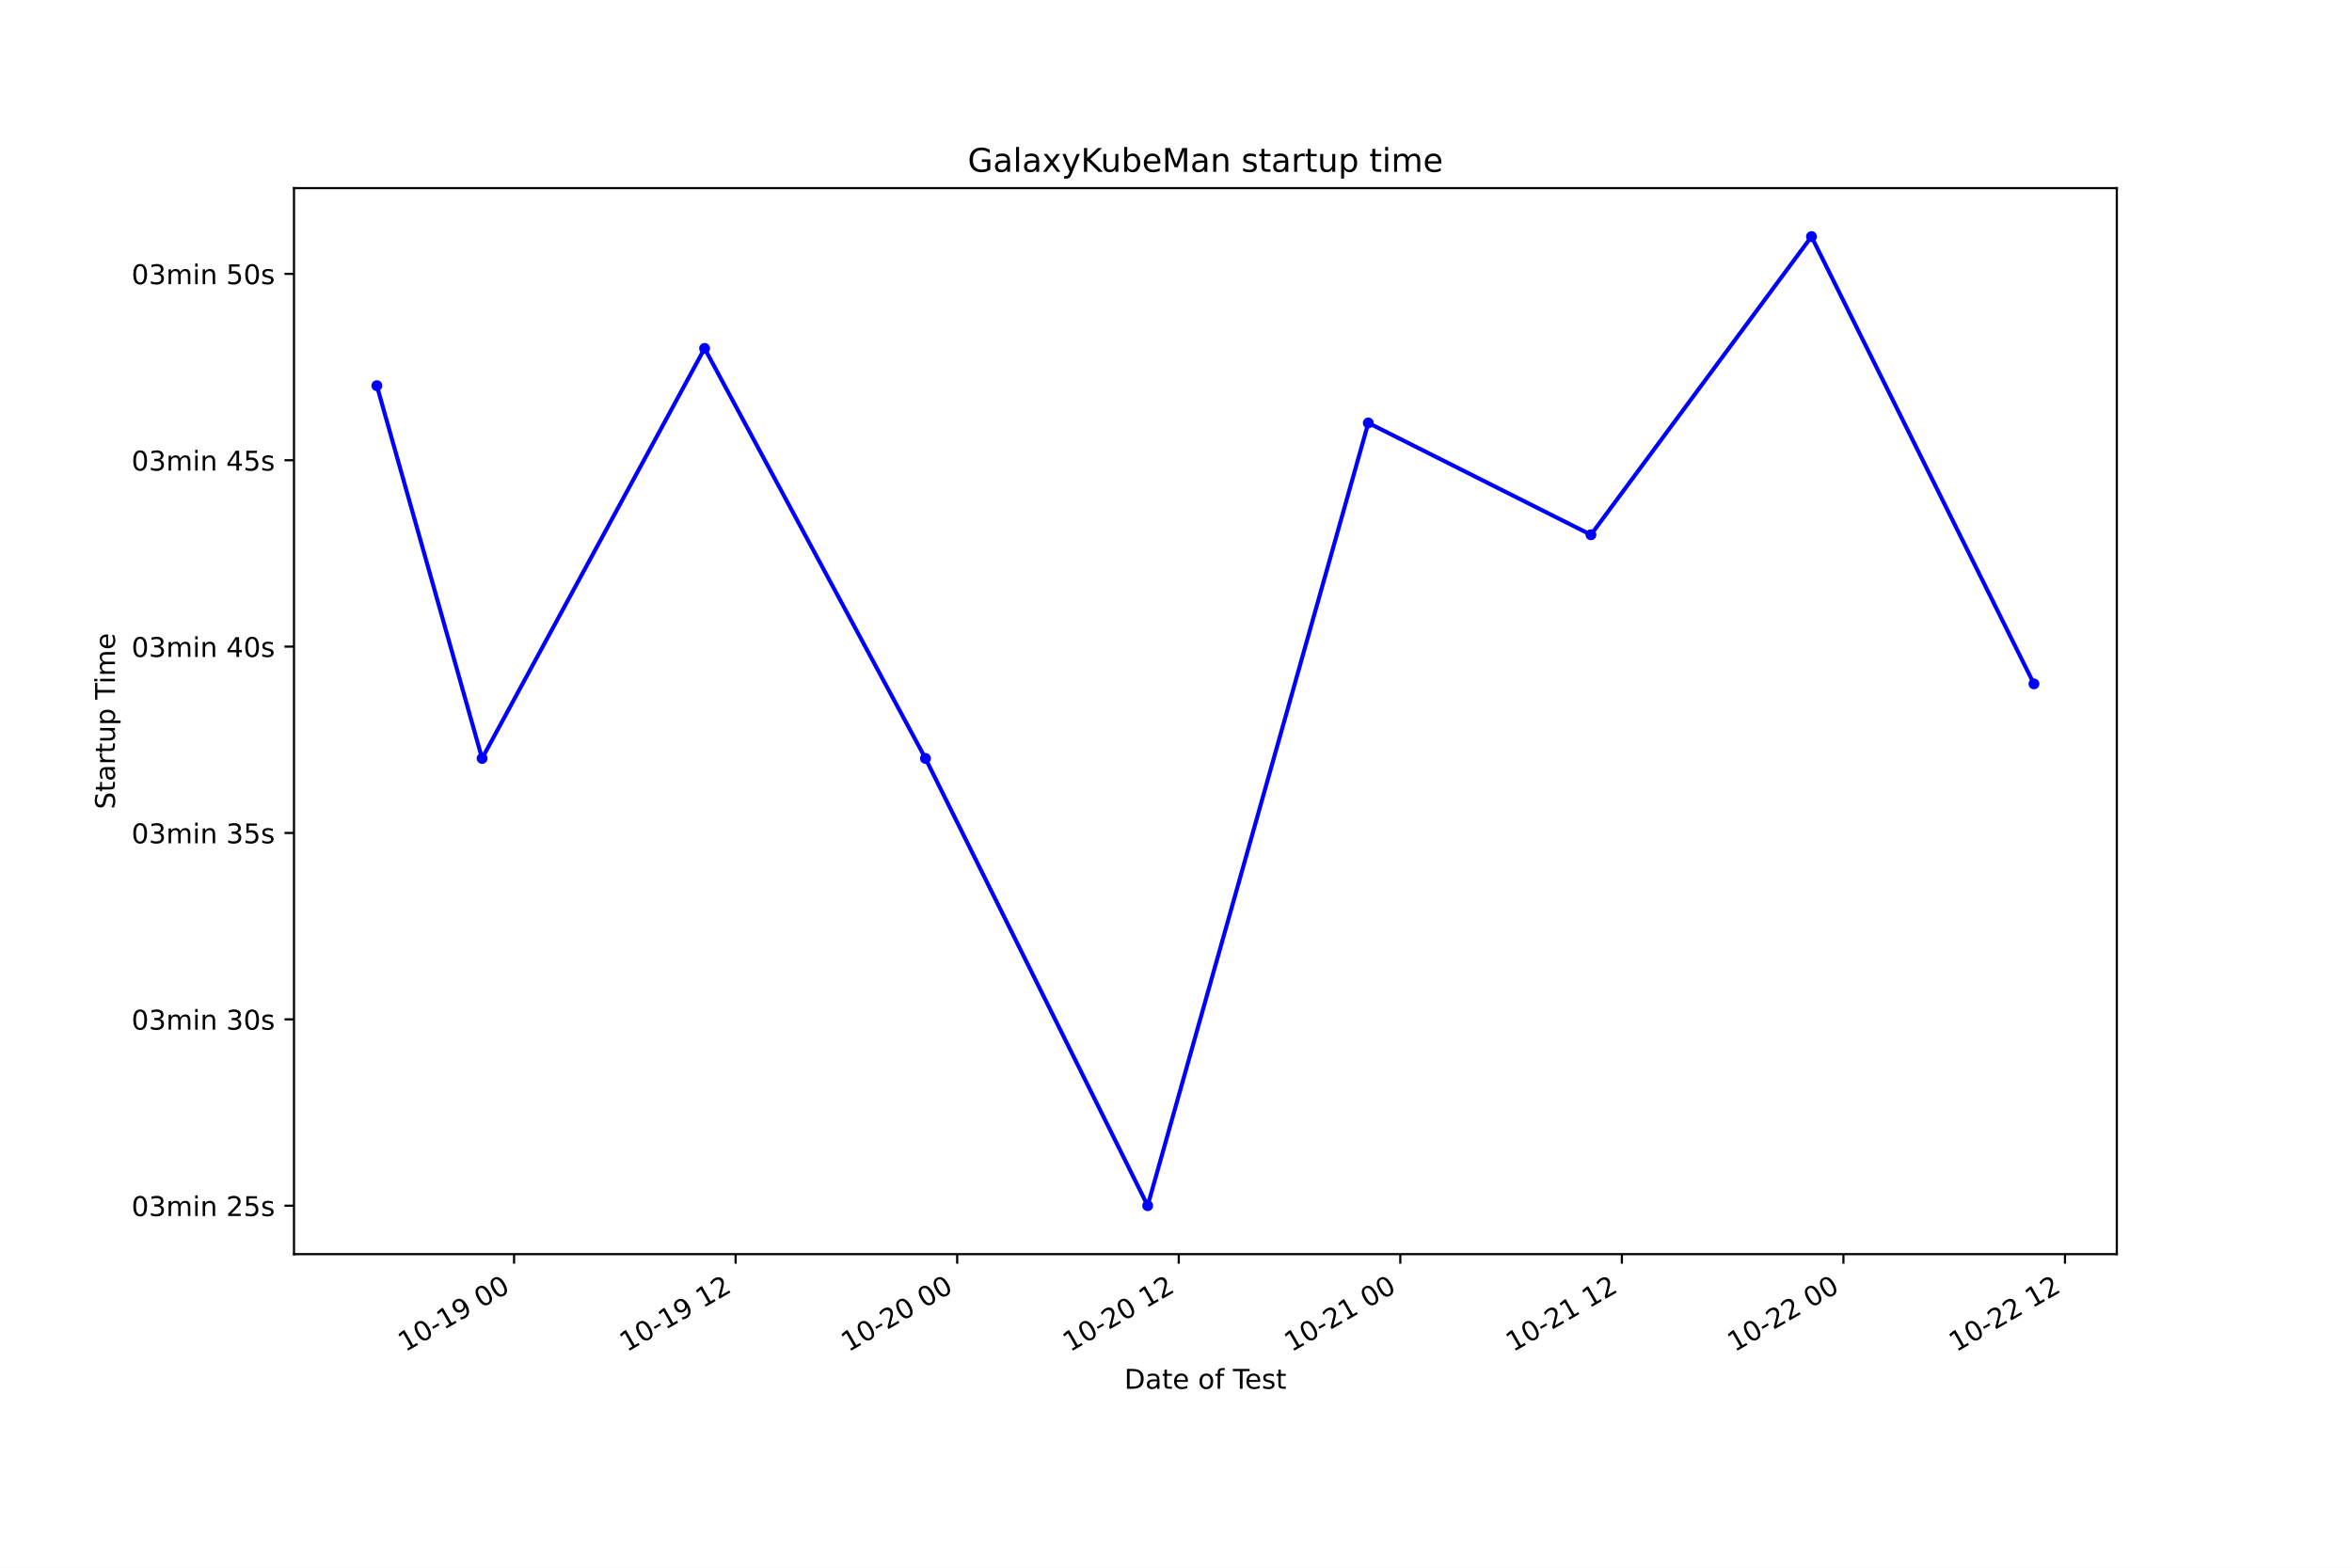
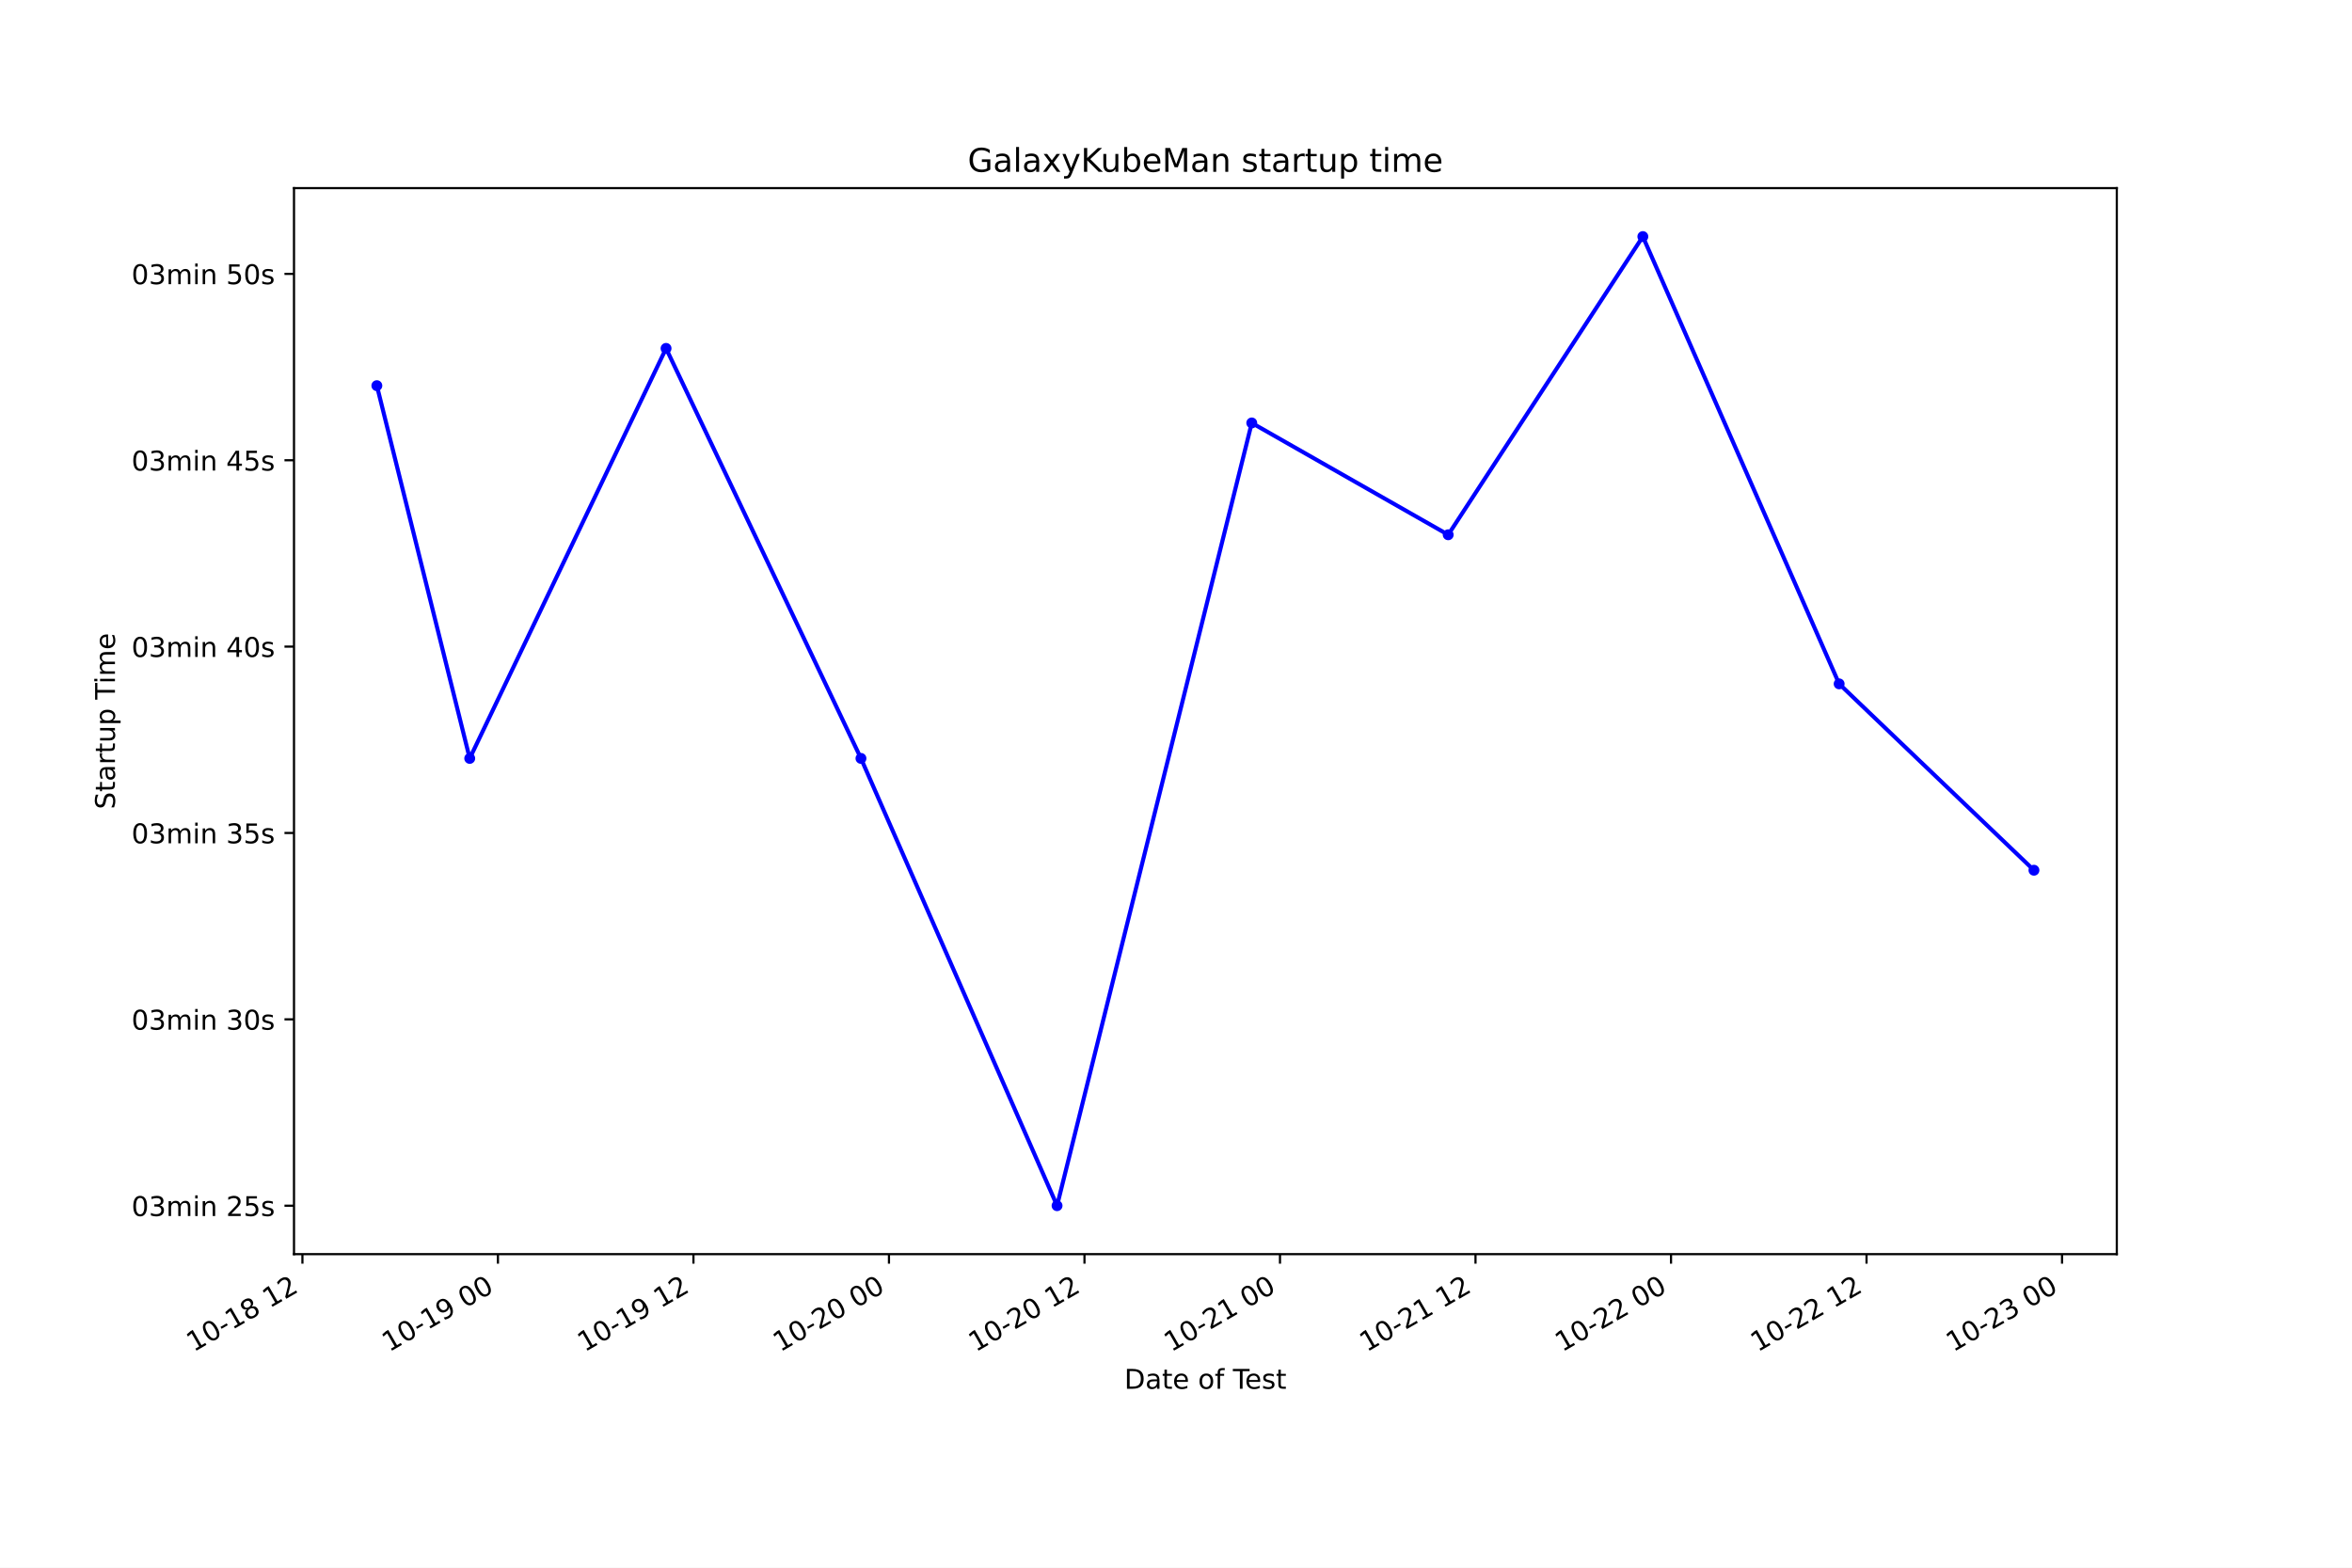
<svg xmlns="http://www.w3.org/2000/svg" xmlns:xlink="http://www.w3.org/1999/xlink" height="576pt" version="1.1" viewBox="0 0 864 576" width="864pt">
  <defs>
    <style type="text/css">*{stroke-linecap:butt;stroke-linejoin:round;}</style>
  </defs>
  <g id="figure_1">
    <g id="patch_1">
      <path d="M 0 576  L 864 576  L 864 0  L 0 0  z " style="fill:#ffffff;" />
    </g>
    <g id="axes_1">
      <g id="patch_2">
        <path d="M 108 460.8  L 777.6 460.8  L 777.6 69.12  L 108 69.12  z " style="fill:#ffffff;" />
      </g>
      <g id="matplotlib.axis_1">
        <g id="xtick_1">
          <g id="line2d_1">
            <defs>
-               <path d="M 0 0  L 0 3.5  " id="mc2849b06d4" style="stroke:#000000;stroke-width:0.8;" />
+               <path d="M 0 0  L 0 3.5  " id="me8346b2e48" style="stroke:#000000;stroke-width:0.8;" />
            </defs>
            <g>
-               <use style="stroke:#000000;stroke-width:0.8;" x="188.843" xlink:href="#mc2849b06d4" y="460.8" />
+               <use style="stroke:#000000;stroke-width:0.8;" x="111.096" xlink:href="#me8346b2e48" y="460.8" />
            </g>
          </g>
          <g id="text_1">
-             <g transform="translate(148.8656 496.8609)rotate(-30)scale(0.1 -0.1)">
+             <g transform="translate(71.11904 496.8609)rotate(-30)scale(0.1 -0.1)">
              <defs>
                <path d="M 794 531  L 1825 531  L 1825 4091  L 703 3866  L 703 4441  L 1819 4666  L 2450 4666  L 2450 531  L 3481 531  L 3481 0  L 794 0  L 794 531  z " id="DejaVuSans-31" transform="scale(0.015625)" />
                <path d="M 2034 4250  Q 1547 4250 1301 3770  Q 1056 3291 1056 2328  Q 1056 1369 1301 889  Q 1547 409 2034 409  Q 2525 409 2770 889  Q 3016 1369 3016 2328  Q 3016 3291 2770 3770  Q 2525 4250 2034 4250  z M 2034 4750  Q 2819 4750 3233 4129  Q 3647 3509 3647 2328  Q 3647 1150 3233 529  Q 2819 -91 2034 -91  Q 1250 -91 836 529  Q 422 1150 422 2328  Q 422 3509 836 4129  Q 1250 4750 2034 4750  z " id="DejaVuSans-30" transform="scale(0.015625)" />
                <path d="M 313 2009  L 1997 2009  L 1997 1497  L 313 1497  L 313 2009  z " id="DejaVuSans-2d" transform="scale(0.015625)" />
+                 <path d="M 2034 2216  Q 1584 2216 1326 1975  Q 1069 1734 1069 1313  Q 1069 891 1326 650  Q 1584 409 2034 409  Q 2484 409 2743 651  Q 3003 894 3003 1313  Q 3003 1734 2745 1975  Q 2488 2216 2034 2216  z M 1403 2484  Q 997 2584 770 2862  Q 544 3141 544 3541  Q 544 4100 942 4425  Q 1341 4750 2034 4750  Q 2731 4750 3128 4425  Q 3525 4100 3525 3541  Q 3525 3141 3298 2862  Q 3072 2584 2669 2484  Q 3125 2378 3379 2068  Q 3634 1759 3634 1313  Q 3634 634 3220 271  Q 2806 -91 2034 -91  Q 1263 -91 848 271  Q 434 634 434 1313  Q 434 1759 690 2068  Q 947 2378 1403 2484  z M 1172 3481  Q 1172 3119 1398 2916  Q 1625 2713 2034 2713  Q 2441 2713 2670 2916  Q 2900 3119 2900 3481  Q 2900 3844 2670 4047  Q 2441 4250 2034 4250  Q 1625 4250 1398 4047  Q 1172 3844 1172 3481  z " id="DejaVuSans-38" transform="scale(0.015625)" />
+                 <path id="DejaVuSans-20" transform="scale(0.015625)" />
+                 <path d="M 1228 531  L 3431 531  L 3431 0  L 469 0  L 469 531  Q 828 903 1448 1529  Q 2069 2156 2228 2338  Q 2531 2678 2651 2914  Q 2772 3150 2772 3378  Q 2772 3750 2511 3984  Q 2250 4219 1831 4219  Q 1534 4219 1204 4116  Q 875 4013 500 3803  L 500 4441  Q 881 4594 1212 4672  Q 1544 4750 1819 4750  Q 2544 4750 2975 4387  Q 3406 4025 3406 3419  Q 3406 3131 3298 2873  Q 3191 2616 2906 2266  Q 2828 2175 2409 1742  Q 1991 1309 1228 531  z " id="DejaVuSans-32" transform="scale(0.015625)" />
+               </defs>
+               <use xlink:href="#DejaVuSans-31" />
+               <use x="63.623" xlink:href="#DejaVuSans-30" />
+               <use x="127.246" xlink:href="#DejaVuSans-2d" />
+               <use x="163.33" xlink:href="#DejaVuSans-31" />
+               <use x="226.953" xlink:href="#DejaVuSans-38" />
+               <use x="290.576" xlink:href="#DejaVuSans-20" />
+               <use x="322.363" xlink:href="#DejaVuSans-31" />
+               <use x="385.986" xlink:href="#DejaVuSans-32" />
+             </g>
+           </g>
+         </g>
+         <g id="xtick_2">
+           <g id="line2d_2">
+             <g>
+               <use style="stroke:#000000;stroke-width:0.8;" x="182.917" xlink:href="#me8346b2e48" y="460.8" />
+             </g>
+           </g>
+           <g id="text_2">
+             <g transform="translate(142.94 496.8609)rotate(-30)scale(0.1 -0.1)">
+               <defs>
                <path d="M 703 97  L 703 672  Q 941 559 1184 500  Q 1428 441 1663 441  Q 2288 441 2617 861  Q 2947 1281 2994 2138  Q 2813 1869 2534 1725  Q 2256 1581 1919 1581  Q 1219 1581 811 2004  Q 403 2428 403 3163  Q 403 3881 828 4315  Q 1253 4750 1959 4750  Q 2769 4750 3195 4129  Q 3622 3509 3622 2328  Q 3622 1225 3098 567  Q 2575 -91 1691 -91  Q 1453 -91 1209 -44  Q 966 3 703 97  z M 1959 2075  Q 2384 2075 2632 2365  Q 2881 2656 2881 3163  Q 2881 3666 2632 3958  Q 2384 4250 1959 4250  Q 1534 4250 1286 3958  Q 1038 3666 1038 3163  Q 1038 2656 1286 2365  Q 1534 2075 1959 2075  z " id="DejaVuSans-39" transform="scale(0.015625)" />
-                 <path id="DejaVuSans-20" transform="scale(0.015625)" />
              </defs>
              <use xlink:href="#DejaVuSans-31" />
              <use x="63.623" xlink:href="#DejaVuSans-30" />
              <use x="127.246" xlink:href="#DejaVuSans-2d" />
              <use x="163.33" xlink:href="#DejaVuSans-31" />
              <use x="226.953" xlink:href="#DejaVuSans-39" />
              <use x="290.576" xlink:href="#DejaVuSans-20" />
              <use x="322.363" xlink:href="#DejaVuSans-30" />
              <use x="385.986" xlink:href="#DejaVuSans-30" />
            </g>
          </g>
        </g>
-         <g id="xtick_2">
-           <g id="line2d_2">
-             <g>
-               <use style="stroke:#000000;stroke-width:0.8;" x="270.231" xlink:href="#mc2849b06d4" y="460.8" />
-             </g>
-           </g>
-           <g id="text_2">
-             <g transform="translate(230.2543 496.8609)rotate(-30)scale(0.1 -0.1)">
-               <defs>
-                 <path d="M 1228 531  L 3431 531  L 3431 0  L 469 0  L 469 531  Q 828 903 1448 1529  Q 2069 2156 2228 2338  Q 2531 2678 2651 2914  Q 2772 3150 2772 3378  Q 2772 3750 2511 3984  Q 2250 4219 1831 4219  Q 1534 4219 1204 4116  Q 875 4013 500 3803  L 500 4441  Q 881 4594 1212 4672  Q 1544 4750 1819 4750  Q 2544 4750 2975 4387  Q 3406 4025 3406 3419  Q 3406 3131 3298 2873  Q 3191 2616 2906 2266  Q 2828 2175 2409 1742  Q 1991 1309 1228 531  z " id="DejaVuSans-32" transform="scale(0.015625)" />
-               </defs>
+         <g id="xtick_3">
+           <g id="line2d_3">
+             <g>
+               <use style="stroke:#000000;stroke-width:0.8;" x="254.738" xlink:href="#me8346b2e48" y="460.8" />
+             </g>
+           </g>
+           <g id="text_3">
+             <g transform="translate(214.7609 496.8609)rotate(-30)scale(0.1 -0.1)">
              <use xlink:href="#DejaVuSans-31" />
              <use x="63.623" xlink:href="#DejaVuSans-30" />
              <use x="127.246" xlink:href="#DejaVuSans-2d" />
              <use x="163.33" xlink:href="#DejaVuSans-31" />
              <use x="226.953" xlink:href="#DejaVuSans-39" />
              <use x="290.576" xlink:href="#DejaVuSans-20" />
              <use x="322.363" xlink:href="#DejaVuSans-31" />
              <use x="385.986" xlink:href="#DejaVuSans-32" />
            </g>
          </g>
        </g>
-         <g id="xtick_3">
-           <g id="line2d_3">
-             <g>
-               <use style="stroke:#000000;stroke-width:0.8;" x="351.62" xlink:href="#mc2849b06d4" y="460.8" />
-             </g>
-           </g>
-           <g id="text_3">
-             <g transform="translate(311.643 496.8609)rotate(-30)scale(0.1 -0.1)">
+         <g id="xtick_4">
+           <g id="line2d_4">
+             <g>
+               <use style="stroke:#000000;stroke-width:0.8;" x="326.559" xlink:href="#me8346b2e48" y="460.8" />
+             </g>
+           </g>
+           <g id="text_4">
+             <g transform="translate(286.5818 496.8609)rotate(-30)scale(0.1 -0.1)">
              <use xlink:href="#DejaVuSans-31" />
              <use x="63.623" xlink:href="#DejaVuSans-30" />
              <use x="127.246" xlink:href="#DejaVuSans-2d" />
              <use x="163.33" xlink:href="#DejaVuSans-32" />
              <use x="226.953" xlink:href="#DejaVuSans-30" />
              <use x="290.576" xlink:href="#DejaVuSans-20" />
              <use x="322.363" xlink:href="#DejaVuSans-30" />
              <use x="385.986" xlink:href="#DejaVuSans-30" />
            </g>
          </g>
        </g>
-         <g id="xtick_4">
-           <g id="line2d_4">
-             <g>
-               <use style="stroke:#000000;stroke-width:0.8;" x="433.009" xlink:href="#mc2849b06d4" y="460.8" />
-             </g>
-           </g>
-           <g id="text_4">
-             <g transform="translate(393.0317 496.8609)rotate(-30)scale(0.1 -0.1)">
+         <g id="xtick_5">
+           <g id="line2d_5">
+             <g>
+               <use style="stroke:#000000;stroke-width:0.8;" x="398.38" xlink:href="#me8346b2e48" y="460.8" />
+             </g>
+           </g>
+           <g id="text_5">
+             <g transform="translate(358.4028 496.8609)rotate(-30)scale(0.1 -0.1)">
              <use xlink:href="#DejaVuSans-31" />
              <use x="63.623" xlink:href="#DejaVuSans-30" />
              <use x="127.246" xlink:href="#DejaVuSans-2d" />
              <use x="163.33" xlink:href="#DejaVuSans-32" />
              <use x="226.953" xlink:href="#DejaVuSans-30" />
              <use x="290.576" xlink:href="#DejaVuSans-20" />
              <use x="322.363" xlink:href="#DejaVuSans-31" />
              <use x="385.986" xlink:href="#DejaVuSans-32" />
            </g>
          </g>
        </g>
-         <g id="xtick_5">
-           <g id="line2d_5">
-             <g>
-               <use style="stroke:#000000;stroke-width:0.8;" x="514.398" xlink:href="#mc2849b06d4" y="460.8" />
-             </g>
-           </g>
-           <g id="text_5">
-             <g transform="translate(474.4204 496.8609)rotate(-30)scale(0.1 -0.1)">
+         <g id="xtick_6">
+           <g id="line2d_6">
+             <g>
+               <use style="stroke:#000000;stroke-width:0.8;" x="470.201" xlink:href="#me8346b2e48" y="460.8" />
+             </g>
+           </g>
+           <g id="text_6">
+             <g transform="translate(430.2237 496.8609)rotate(-30)scale(0.1 -0.1)">
              <use xlink:href="#DejaVuSans-31" />
              <use x="63.623" xlink:href="#DejaVuSans-30" />
              <use x="127.246" xlink:href="#DejaVuSans-2d" />
              <use x="163.33" xlink:href="#DejaVuSans-32" />
              <use x="226.953" xlink:href="#DejaVuSans-31" />
              <use x="290.576" xlink:href="#DejaVuSans-20" />
              <use x="322.363" xlink:href="#DejaVuSans-30" />
              <use x="385.986" xlink:href="#DejaVuSans-30" />
            </g>
          </g>
        </g>
-         <g id="xtick_6">
-           <g id="line2d_6">
-             <g>
-               <use style="stroke:#000000;stroke-width:0.8;" x="595.786" xlink:href="#mc2849b06d4" y="460.8" />
-             </g>
-           </g>
-           <g id="text_6">
-             <g transform="translate(555.8091 496.8609)rotate(-30)scale(0.1 -0.1)">
+         <g id="xtick_7">
+           <g id="line2d_7">
+             <g>
+               <use style="stroke:#000000;stroke-width:0.8;" x="542.022" xlink:href="#me8346b2e48" y="460.8" />
+             </g>
+           </g>
+           <g id="text_7">
+             <g transform="translate(502.0446 496.8609)rotate(-30)scale(0.1 -0.1)">
              <use xlink:href="#DejaVuSans-31" />
              <use x="63.623" xlink:href="#DejaVuSans-30" />
              <use x="127.246" xlink:href="#DejaVuSans-2d" />
              <use x="163.33" xlink:href="#DejaVuSans-32" />
              <use x="226.953" xlink:href="#DejaVuSans-31" />
              <use x="290.576" xlink:href="#DejaVuSans-20" />
              <use x="322.363" xlink:href="#DejaVuSans-31" />
              <use x="385.986" xlink:href="#DejaVuSans-32" />
            </g>
          </g>
        </g>
-         <g id="xtick_7">
-           <g id="line2d_7">
-             <g>
-               <use style="stroke:#000000;stroke-width:0.8;" x="677.175" xlink:href="#mc2849b06d4" y="460.8" />
-             </g>
-           </g>
-           <g id="text_7">
-             <g transform="translate(637.1978 496.8609)rotate(-30)scale(0.1 -0.1)">
+         <g id="xtick_8">
+           <g id="line2d_8">
+             <g>
+               <use style="stroke:#000000;stroke-width:0.8;" x="613.843" xlink:href="#me8346b2e48" y="460.8" />
+             </g>
+           </g>
+           <g id="text_8">
+             <g transform="translate(573.8656 496.8609)rotate(-30)scale(0.1 -0.1)">
              <use xlink:href="#DejaVuSans-31" />
              <use x="63.623" xlink:href="#DejaVuSans-30" />
              <use x="127.246" xlink:href="#DejaVuSans-2d" />
              <use x="163.33" xlink:href="#DejaVuSans-32" />
              <use x="226.953" xlink:href="#DejaVuSans-32" />
              <use x="290.576" xlink:href="#DejaVuSans-20" />
              <use x="322.363" xlink:href="#DejaVuSans-30" />
              <use x="385.986" xlink:href="#DejaVuSans-30" />
            </g>
          </g>
        </g>
-         <g id="xtick_8">
-           <g id="line2d_8">
-             <g>
-               <use style="stroke:#000000;stroke-width:0.8;" x="758.564" xlink:href="#mc2849b06d4" y="460.8" />
-             </g>
-           </g>
-           <g id="text_8">
-             <g transform="translate(718.5865 496.8609)rotate(-30)scale(0.1 -0.1)">
+         <g id="xtick_9">
+           <g id="line2d_9">
+             <g>
+               <use style="stroke:#000000;stroke-width:0.8;" x="685.664" xlink:href="#me8346b2e48" y="460.8" />
+             </g>
+           </g>
+           <g id="text_9">
+             <g transform="translate(645.6865 496.8609)rotate(-30)scale(0.1 -0.1)">
              <use xlink:href="#DejaVuSans-31" />
              <use x="63.623" xlink:href="#DejaVuSans-30" />
              <use x="127.246" xlink:href="#DejaVuSans-2d" />
              <use x="163.33" xlink:href="#DejaVuSans-32" />
              <use x="226.953" xlink:href="#DejaVuSans-32" />
              <use x="290.576" xlink:href="#DejaVuSans-20" />
              <use x="322.363" xlink:href="#DejaVuSans-31" />
              <use x="385.986" xlink:href="#DejaVuSans-32" />
            </g>
          </g>
        </g>
-         <g id="text_9">
+         <g id="xtick_10">
+           <g id="line2d_10">
+             <g>
+               <use style="stroke:#000000;stroke-width:0.8;" x="757.485" xlink:href="#me8346b2e48" y="460.8" />
+             </g>
+           </g>
+           <g id="text_10">
+             <g transform="translate(717.5074 496.8609)rotate(-30)scale(0.1 -0.1)">
+               <defs>
+                 <path d="M 2597 2516  Q 3050 2419 3304 2112  Q 3559 1806 3559 1356  Q 3559 666 3084 287  Q 2609 -91 1734 -91  Q 1441 -91 1130 -33  Q 819 25 488 141  L 488 750  Q 750 597 1062 519  Q 1375 441 1716 441  Q 2309 441 2620 675  Q 2931 909 2931 1356  Q 2931 1769 2642 2001  Q 2353 2234 1838 2234  L 1294 2234  L 1294 2753  L 1863 2753  Q 2328 2753 2575 2939  Q 2822 3125 2822 3475  Q 2822 3834 2567 4026  Q 2313 4219 1838 4219  Q 1578 4219 1281 4162  Q 984 4106 628 3988  L 628 4550  Q 988 4650 1302 4700  Q 1616 4750 1894 4750  Q 2613 4750 3031 4423  Q 3450 4097 3450 3541  Q 3450 3153 3228 2886  Q 3006 2619 2597 2516  z " id="DejaVuSans-33" transform="scale(0.015625)" />
+               </defs>
+               <use xlink:href="#DejaVuSans-31" />
+               <use x="63.623" xlink:href="#DejaVuSans-30" />
+               <use x="127.246" xlink:href="#DejaVuSans-2d" />
+               <use x="163.33" xlink:href="#DejaVuSans-32" />
+               <use x="226.953" xlink:href="#DejaVuSans-33" />
+               <use x="290.576" xlink:href="#DejaVuSans-20" />
+               <use x="322.363" xlink:href="#DejaVuSans-30" />
+               <use x="385.986" xlink:href="#DejaVuSans-30" />
+             </g>
+           </g>
+         </g>
+         <g id="text_11">
          <g transform="translate(413.0063 510.2604)scale(0.1 -0.1)">
            <defs>
              <path d="M 1259 4147  L 1259 519  L 2022 519  Q 2988 519 3436 956  Q 3884 1394 3884 2338  Q 3884 3275 3436 3711  Q 2988 4147 2022 4147  L 1259 4147  z M 628 4666  L 1925 4666  Q 3281 4666 3915 4102  Q 4550 3538 4550 2338  Q 4550 1131 3912 565  Q 3275 0 1925 0  L 628 0  L 628 4666  z " id="DejaVuSans-44" transform="scale(0.015625)" />
              <path d="M 2194 1759  Q 1497 1759 1228 1600  Q 959 1441 959 1056  Q 959 750 1161 570  Q 1363 391 1709 391  Q 2188 391 2477 730  Q 2766 1069 2766 1631  L 2766 1759  L 2194 1759  z M 3341 1997  L 3341 0  L 2766 0  L 2766 531  Q 2569 213 2275 61  Q 1981 -91 1556 -91  Q 1019 -91 701 211  Q 384 513 384 1019  Q 384 1609 779 1909  Q 1175 2209 1959 2209  L 2766 2209  L 2766 2266  Q 2766 2663 2505 2880  Q 2244 3097 1772 3097  Q 1472 3097 1187 3025  Q 903 2953 641 2809  L 641 3341  Q 956 3463 1253 3523  Q 1550 3584 1831 3584  Q 2591 3584 2966 3190  Q 3341 2797 3341 1997  z " id="DejaVuSans-61" transform="scale(0.015625)" />
              <path d="M 1172 4494  L 1172 3500  L 2356 3500  L 2356 3053  L 1172 3053  L 1172 1153  Q 1172 725 1289 603  Q 1406 481 1766 481  L 2356 481  L 2356 0  L 1766 0  Q 1100 0 847 248  Q 594 497 594 1153  L 594 3053  L 172 3053  L 172 3500  L 594 3500  L 594 4494  L 1172 4494  z " id="DejaVuSans-74" transform="scale(0.015625)" />
              <path d="M 3597 1894  L 3597 1613  L 953 1613  Q 991 1019 1311 708  Q 1631 397 2203 397  Q 2534 397 2845 478  Q 3156 559 3463 722  L 3463 178  Q 3153 47 2828 -22  Q 2503 -91 2169 -91  Q 1331 -91 842 396  Q 353 884 353 1716  Q 353 2575 817 3079  Q 1281 3584 2069 3584  Q 2775 3584 3186 3129  Q 3597 2675 3597 1894  z M 3022 2063  Q 3016 2534 2758 2815  Q 2500 3097 2075 3097  Q 1594 3097 1305 2825  Q 1016 2553 972 2059  L 3022 2063  z " id="DejaVuSans-65" transform="scale(0.015625)" />
              <path d="M 1959 3097  Q 1497 3097 1228 2736  Q 959 2375 959 1747  Q 959 1119 1226 758  Q 1494 397 1959 397  Q 2419 397 2687 759  Q 2956 1122 2956 1747  Q 2956 2369 2687 2733  Q 2419 3097 1959 3097  z M 1959 3584  Q 2709 3584 3137 3096  Q 3566 2609 3566 1747  Q 3566 888 3137 398  Q 2709 -91 1959 -91  Q 1206 -91 779 398  Q 353 888 353 1747  Q 353 2609 779 3096  Q 1206 3584 1959 3584  z " id="DejaVuSans-6f" transform="scale(0.015625)" />
              <path d="M 2375 4863  L 2375 4384  L 1825 4384  Q 1516 4384 1395 4259  Q 1275 4134 1275 3809  L 1275 3500  L 2222 3500  L 2222 3053  L 1275 3053  L 1275 0  L 697 0  L 697 3053  L 147 3053  L 147 3500  L 697 3500  L 697 3744  Q 697 4328 969 4595  Q 1241 4863 1831 4863  L 2375 4863  z " id="DejaVuSans-66" transform="scale(0.015625)" />
              <path d="M -19 4666  L 3928 4666  L 3928 4134  L 2272 4134  L 2272 0  L 1638 0  L 1638 4134  L -19 4134  L -19 4666  z " id="DejaVuSans-54" transform="scale(0.015625)" />
              <path d="M 2834 3397  L 2834 2853  Q 2591 2978 2328 3040  Q 2066 3103 1784 3103  Q 1356 3103 1142 2972  Q 928 2841 928 2578  Q 928 2378 1081 2264  Q 1234 2150 1697 2047  L 1894 2003  Q 2506 1872 2764 1633  Q 3022 1394 3022 966  Q 3022 478 2636 193  Q 2250 -91 1575 -91  Q 1294 -91 989 -36  Q 684 19 347 128  L 347 722  Q 666 556 975 473  Q 1284 391 1588 391  Q 1994 391 2212 530  Q 2431 669 2431 922  Q 2431 1156 2273 1281  Q 2116 1406 1581 1522  L 1381 1569  Q 847 1681 609 1914  Q 372 2147 372 2553  Q 372 3047 722 3315  Q 1072 3584 1716 3584  Q 2034 3584 2315 3537  Q 2597 3491 2834 3397  z " id="DejaVuSans-73" transform="scale(0.015625)" />
            </defs>
            <use xlink:href="#DejaVuSans-44" />
            <use x="77.002" xlink:href="#DejaVuSans-61" />
            <use x="138.281" xlink:href="#DejaVuSans-74" />
            <use x="177.49" xlink:href="#DejaVuSans-65" />
            <use x="239.014" xlink:href="#DejaVuSans-20" />
            <use x="270.801" xlink:href="#DejaVuSans-6f" />
            <use x="331.982" xlink:href="#DejaVuSans-66" />
            <use x="367.188" xlink:href="#DejaVuSans-20" />
            <use x="398.975" xlink:href="#DejaVuSans-54" />
            <use x="443.059" xlink:href="#DejaVuSans-65" />
            <use x="504.582" xlink:href="#DejaVuSans-73" />
            <use x="556.682" xlink:href="#DejaVuSans-74" />
          </g>
        </g>
      </g>
      <g id="matplotlib.axis_2">
        <g id="ytick_1">
-           <g id="line2d_9">
+           <g id="line2d_11">
            <defs>
-               <path d="M 0 0  L -3.5 0  " id="md270f64871" style="stroke:#000000;stroke-width:0.8;" />
+               <path d="M 0 0  L -3.5 0  " id="ma5b5fc3767" style="stroke:#000000;stroke-width:0.8;" />
            </defs>
            <g>
-               <use style="stroke:#000000;stroke-width:0.8;" x="108" xlink:href="#md270f64871" y="442.996" />
-             </g>
-           </g>
-           <g id="text_10">
+               <use style="stroke:#000000;stroke-width:0.8;" x="108" xlink:href="#ma5b5fc3767" y="442.996" />
+             </g>
+           </g>
+           <g id="text_12">
            <g transform="translate(48.30625 446.7956)scale(0.1 -0.1)">
              <defs>
-                 <path d="M 2597 2516  Q 3050 2419 3304 2112  Q 3559 1806 3559 1356  Q 3559 666 3084 287  Q 2609 -91 1734 -91  Q 1441 -91 1130 -33  Q 819 25 488 141  L 488 750  Q 750 597 1062 519  Q 1375 441 1716 441  Q 2309 441 2620 675  Q 2931 909 2931 1356  Q 2931 1769 2642 2001  Q 2353 2234 1838 2234  L 1294 2234  L 1294 2753  L 1863 2753  Q 2328 2753 2575 2939  Q 2822 3125 2822 3475  Q 2822 3834 2567 4026  Q 2313 4219 1838 4219  Q 1578 4219 1281 4162  Q 984 4106 628 3988  L 628 4550  Q 988 4650 1302 4700  Q 1616 4750 1894 4750  Q 2613 4750 3031 4423  Q 3450 4097 3450 3541  Q 3450 3153 3228 2886  Q 3006 2619 2597 2516  z " id="DejaVuSans-33" transform="scale(0.015625)" />
                <path d="M 3328 2828  Q 3544 3216 3844 3400  Q 4144 3584 4550 3584  Q 5097 3584 5394 3201  Q 5691 2819 5691 2113  L 5691 0  L 5113 0  L 5113 2094  Q 5113 2597 4934 2840  Q 4756 3084 4391 3084  Q 3944 3084 3684 2787  Q 3425 2491 3425 1978  L 3425 0  L 2847 0  L 2847 2094  Q 2847 2600 2669 2842  Q 2491 3084 2119 3084  Q 1678 3084 1418 2786  Q 1159 2488 1159 1978  L 1159 0  L 581 0  L 581 3500  L 1159 3500  L 1159 2956  Q 1356 3278 1631 3431  Q 1906 3584 2284 3584  Q 2666 3584 2933 3390  Q 3200 3197 3328 2828  z " id="DejaVuSans-6d" transform="scale(0.015625)" />
                <path d="M 603 3500  L 1178 3500  L 1178 0  L 603 0  L 603 3500  z M 603 4863  L 1178 4863  L 1178 4134  L 603 4134  L 603 4863  z " id="DejaVuSans-69" transform="scale(0.015625)" />
                <path d="M 3513 2113  L 3513 0  L 2938 0  L 2938 2094  Q 2938 2591 2744 2837  Q 2550 3084 2163 3084  Q 1697 3084 1428 2787  Q 1159 2491 1159 1978  L 1159 0  L 581 0  L 581 3500  L 1159 3500  L 1159 2956  Q 1366 3272 1645 3428  Q 1925 3584 2291 3584  Q 2894 3584 3203 3211  Q 3513 2838 3513 2113  z " id="DejaVuSans-6e" transform="scale(0.015625)" />
                <path d="M 691 4666  L 3169 4666  L 3169 4134  L 1269 4134  L 1269 2991  Q 1406 3038 1543 3061  Q 1681 3084 1819 3084  Q 2600 3084 3056 2656  Q 3513 2228 3513 1497  Q 3513 744 3044 326  Q 2575 -91 1722 -91  Q 1428 -91 1123 -41  Q 819 9 494 109  L 494 744  Q 775 591 1075 516  Q 1375 441 1709 441  Q 2250 441 2565 725  Q 2881 1009 2881 1497  Q 2881 1984 2565 2268  Q 2250 2553 1709 2553  Q 1456 2553 1204 2497  Q 953 2441 691 2322  L 691 4666  z " id="DejaVuSans-35" transform="scale(0.015625)" />
              </defs>
              <use xlink:href="#DejaVuSans-30" />
              <use x="63.623" xlink:href="#DejaVuSans-33" />
              <use x="127.246" xlink:href="#DejaVuSans-6d" />
              <use x="224.658" xlink:href="#DejaVuSans-69" />
              <use x="252.441" xlink:href="#DejaVuSans-6e" />
              <use x="315.82" xlink:href="#DejaVuSans-20" />
              <use x="347.607" xlink:href="#DejaVuSans-32" />
              <use x="411.23" xlink:href="#DejaVuSans-35" />
              <use x="474.854" xlink:href="#DejaVuSans-73" />
            </g>
          </g>
        </g>
        <g id="ytick_2">
-           <g id="line2d_10">
-             <g>
-               <use style="stroke:#000000;stroke-width:0.8;" x="108" xlink:href="#md270f64871" y="374.521" />
-             </g>
-           </g>
-           <g id="text_11">
+           <g id="line2d_12">
+             <g>
+               <use style="stroke:#000000;stroke-width:0.8;" x="108" xlink:href="#ma5b5fc3767" y="374.521" />
+             </g>
+           </g>
+           <g id="text_13">
            <g transform="translate(48.30625 378.3201)scale(0.1 -0.1)">
              <use xlink:href="#DejaVuSans-30" />
              <use x="63.623" xlink:href="#DejaVuSans-33" />
              <use x="127.246" xlink:href="#DejaVuSans-6d" />
              <use x="224.658" xlink:href="#DejaVuSans-69" />
              <use x="252.441" xlink:href="#DejaVuSans-6e" />
              <use x="315.82" xlink:href="#DejaVuSans-20" />
              <use x="347.607" xlink:href="#DejaVuSans-33" />
              <use x="411.23" xlink:href="#DejaVuSans-30" />
              <use x="474.854" xlink:href="#DejaVuSans-73" />
            </g>
          </g>
        </g>
        <g id="ytick_3">
-           <g id="line2d_11">
-             <g>
-               <use style="stroke:#000000;stroke-width:0.8;" x="108" xlink:href="#md270f64871" y="306.045" />
-             </g>
-           </g>
-           <g id="text_12">
+           <g id="line2d_13">
+             <g>
+               <use style="stroke:#000000;stroke-width:0.8;" x="108" xlink:href="#ma5b5fc3767" y="306.045" />
+             </g>
+           </g>
+           <g id="text_14">
            <g transform="translate(48.30625 309.8445)scale(0.1 -0.1)">
              <use xlink:href="#DejaVuSans-30" />
              <use x="63.623" xlink:href="#DejaVuSans-33" />
              <use x="127.246" xlink:href="#DejaVuSans-6d" />
              <use x="224.658" xlink:href="#DejaVuSans-69" />
              <use x="252.441" xlink:href="#DejaVuSans-6e" />
              <use x="315.82" xlink:href="#DejaVuSans-20" />
              <use x="347.607" xlink:href="#DejaVuSans-33" />
              <use x="411.23" xlink:href="#DejaVuSans-35" />
              <use x="474.854" xlink:href="#DejaVuSans-73" />
            </g>
          </g>
        </g>
        <g id="ytick_4">
-           <g id="line2d_12">
-             <g>
-               <use style="stroke:#000000;stroke-width:0.8;" x="108" xlink:href="#md270f64871" y="237.57" />
-             </g>
-           </g>
-           <g id="text_13">
+           <g id="line2d_14">
+             <g>
+               <use style="stroke:#000000;stroke-width:0.8;" x="108" xlink:href="#ma5b5fc3767" y="237.57" />
+             </g>
+           </g>
+           <g id="text_15">
            <g transform="translate(48.30625 241.369)scale(0.1 -0.1)">
              <defs>
                <path d="M 2419 4116  L 825 1625  L 2419 1625  L 2419 4116  z M 2253 4666  L 3047 4666  L 3047 1625  L 3713 1625  L 3713 1100  L 3047 1100  L 3047 0  L 2419 0  L 2419 1100  L 313 1100  L 313 1709  L 2253 4666  z " id="DejaVuSans-34" transform="scale(0.015625)" />
              </defs>
              <use xlink:href="#DejaVuSans-30" />
              <use x="63.623" xlink:href="#DejaVuSans-33" />
              <use x="127.246" xlink:href="#DejaVuSans-6d" />
              <use x="224.658" xlink:href="#DejaVuSans-69" />
              <use x="252.441" xlink:href="#DejaVuSans-6e" />
              <use x="315.82" xlink:href="#DejaVuSans-20" />
              <use x="347.607" xlink:href="#DejaVuSans-34" />
              <use x="411.23" xlink:href="#DejaVuSans-30" />
              <use x="474.854" xlink:href="#DejaVuSans-73" />
            </g>
          </g>
        </g>
        <g id="ytick_5">
-           <g id="line2d_13">
-             <g>
-               <use style="stroke:#000000;stroke-width:0.8;" x="108" xlink:href="#md270f64871" y="169.094" />
-             </g>
-           </g>
-           <g id="text_14">
+           <g id="line2d_15">
+             <g>
+               <use style="stroke:#000000;stroke-width:0.8;" x="108" xlink:href="#ma5b5fc3767" y="169.094" />
+             </g>
+           </g>
+           <g id="text_16">
            <g transform="translate(48.30625 172.8935)scale(0.1 -0.1)">
              <use xlink:href="#DejaVuSans-30" />
              <use x="63.623" xlink:href="#DejaVuSans-33" />
              <use x="127.246" xlink:href="#DejaVuSans-6d" />
              <use x="224.658" xlink:href="#DejaVuSans-69" />
              <use x="252.441" xlink:href="#DejaVuSans-6e" />
              <use x="315.82" xlink:href="#DejaVuSans-20" />
              <use x="347.607" xlink:href="#DejaVuSans-34" />
              <use x="411.23" xlink:href="#DejaVuSans-35" />
              <use x="474.854" xlink:href="#DejaVuSans-73" />
            </g>
          </g>
        </g>
        <g id="ytick_6">
-           <g id="line2d_14">
-             <g>
-               <use style="stroke:#000000;stroke-width:0.8;" x="108" xlink:href="#md270f64871" y="100.619" />
-             </g>
-           </g>
-           <g id="text_15">
+           <g id="line2d_16">
+             <g>
+               <use style="stroke:#000000;stroke-width:0.8;" x="108" xlink:href="#ma5b5fc3767" y="100.619" />
+             </g>
+           </g>
+           <g id="text_17">
            <g transform="translate(48.30625 104.418)scale(0.1 -0.1)">
              <use xlink:href="#DejaVuSans-30" />
              <use x="63.623" xlink:href="#DejaVuSans-33" />
              <use x="127.246" xlink:href="#DejaVuSans-6d" />
              <use x="224.658" xlink:href="#DejaVuSans-69" />
              <use x="252.441" xlink:href="#DejaVuSans-6e" />
              <use x="315.82" xlink:href="#DejaVuSans-20" />
              <use x="347.607" xlink:href="#DejaVuSans-35" />
              <use x="411.23" xlink:href="#DejaVuSans-30" />
              <use x="474.854" xlink:href="#DejaVuSans-73" />
            </g>
          </g>
        </g>
-         <g id="text_16">
+         <g id="text_18">
          <g transform="translate(42.22656 297.3397)rotate(-90)scale(0.1 -0.1)">
            <defs>
              <path d="M 3425 4513  L 3425 3897  Q 3066 4069 2747 4153  Q 2428 4238 2131 4238  Q 1616 4238 1336 4038  Q 1056 3838 1056 3469  Q 1056 3159 1242 3001  Q 1428 2844 1947 2747  L 2328 2669  Q 3034 2534 3370 2195  Q 3706 1856 3706 1288  Q 3706 609 3251 259  Q 2797 -91 1919 -91  Q 1588 -91 1214 -16  Q 841 59 441 206  L 441 856  Q 825 641 1194 531  Q 1563 422 1919 422  Q 2459 422 2753 634  Q 3047 847 3047 1241  Q 3047 1584 2836 1778  Q 2625 1972 2144 2069  L 1759 2144  Q 1053 2284 737 2584  Q 422 2884 422 3419  Q 422 4038 858 4394  Q 1294 4750 2059 4750  Q 2388 4750 2728 4690  Q 3069 4631 3425 4513  z " id="DejaVuSans-53" transform="scale(0.015625)" />
              <path d="M 2631 2963  Q 2534 3019 2420 3045  Q 2306 3072 2169 3072  Q 1681 3072 1420 2755  Q 1159 2438 1159 1844  L 1159 0  L 581 0  L 581 3500  L 1159 3500  L 1159 2956  Q 1341 3275 1631 3429  Q 1922 3584 2338 3584  Q 2397 3584 2469 3576  Q 2541 3569 2628 3553  L 2631 2963  z " id="DejaVuSans-72" transform="scale(0.015625)" />
              <path d="M 544 1381  L 544 3500  L 1119 3500  L 1119 1403  Q 1119 906 1312 657  Q 1506 409 1894 409  Q 2359 409 2629 706  Q 2900 1003 2900 1516  L 2900 3500  L 3475 3500  L 3475 0  L 2900 0  L 2900 538  Q 2691 219 2414 64  Q 2138 -91 1772 -91  Q 1169 -91 856 284  Q 544 659 544 1381  z M 1991 3584  L 1991 3584  z " id="DejaVuSans-75" transform="scale(0.015625)" />
              <path d="M 1159 525  L 1159 -1331  L 581 -1331  L 581 3500  L 1159 3500  L 1159 2969  Q 1341 3281 1617 3432  Q 1894 3584 2278 3584  Q 2916 3584 3314 3078  Q 3713 2572 3713 1747  Q 3713 922 3314 415  Q 2916 -91 2278 -91  Q 1894 -91 1617 61  Q 1341 213 1159 525  z M 3116 1747  Q 3116 2381 2855 2742  Q 2594 3103 2138 3103  Q 1681 3103 1420 2742  Q 1159 2381 1159 1747  Q 1159 1113 1420 752  Q 1681 391 2138 391  Q 2594 391 2855 752  Q 3116 1113 3116 1747  z " id="DejaVuSans-70" transform="scale(0.015625)" />
            </defs>
            <use xlink:href="#DejaVuSans-53" />
            <use x="63.477" xlink:href="#DejaVuSans-74" />
            <use x="102.686" xlink:href="#DejaVuSans-61" />
            <use x="163.965" xlink:href="#DejaVuSans-72" />
            <use x="205.078" xlink:href="#DejaVuSans-74" />
            <use x="244.287" xlink:href="#DejaVuSans-75" />
            <use x="307.666" xlink:href="#DejaVuSans-70" />
            <use x="371.143" xlink:href="#DejaVuSans-20" />
            <use x="402.93" xlink:href="#DejaVuSans-54" />
            <use x="460.889" xlink:href="#DejaVuSans-69" />
            <use x="488.672" xlink:href="#DejaVuSans-6d" />
            <use x="586.084" xlink:href="#DejaVuSans-65" />
          </g>
        </g>
      </g>
-       <g id="line2d_15">
-         <path clip-path="url(#p4fe9873ac1)" d="M 747.164 251.265  L 665.447 86.924  L 584.42 196.484  L 502.645 155.399  L 421.596 442.996  L 339.964 278.655  L 258.831 128.009  L 177.098 278.655  L 138.436 141.704  " style="fill:none;stroke:#0000ff;stroke-linecap:square;stroke-width:1.5;" />
+       <g id="line2d_17">
+         <path clip-path="url(#p52333efaf9)" d="M 747.164 319.74  L 675.604 251.265  L 603.494 86.924  L 531.992 196.484  L 459.83 155.399  L 388.308 442.996  L 316.273 278.655  L 244.678 128.009  L 172.553 278.655  L 138.436 141.704  " style="fill:none;stroke:#0000ff;stroke-linecap:square;stroke-width:1.5;" />
        <defs>
-           <path d="M 0 1.5  C 0.398 1.5 0.779 1.342 1.061 1.061  C 1.342 0.779 1.5 0.398 1.5 0  C 1.5 -0.398 1.342 -0.779 1.061 -1.061  C 0.779 -1.342 0.398 -1.5 0 -1.5  C -0.398 -1.5 -0.779 -1.342 -1.061 -1.061  C -1.342 -0.779 -1.5 -0.398 -1.5 0  C -1.5 0.398 -1.342 0.779 -1.061 1.061  C -0.779 1.342 -0.398 1.5 0 1.5  z " id="m16212d3b2c" style="stroke:#0000ff;" />
+           <path d="M 0 1.5  C 0.398 1.5 0.779 1.342 1.061 1.061  C 1.342 0.779 1.5 0.398 1.5 0  C 1.5 -0.398 1.342 -0.779 1.061 -1.061  C 0.779 -1.342 0.398 -1.5 0 -1.5  C -0.398 -1.5 -0.779 -1.342 -1.061 -1.061  C -1.342 -0.779 -1.5 -0.398 -1.5 0  C -1.5 0.398 -1.342 0.779 -1.061 1.061  C -0.779 1.342 -0.398 1.5 0 1.5  z " id="m7a7c8b7120" style="stroke:#0000ff;" />
        </defs>
-         <g clip-path="url(#p4fe9873ac1)">
-           <use style="fill:#0000ff;stroke:#0000ff;" x="747.164" xlink:href="#m16212d3b2c" y="251.265" />
-           <use style="fill:#0000ff;stroke:#0000ff;" x="665.447" xlink:href="#m16212d3b2c" y="86.924" />
-           <use style="fill:#0000ff;stroke:#0000ff;" x="584.42" xlink:href="#m16212d3b2c" y="196.484" />
-           <use style="fill:#0000ff;stroke:#0000ff;" x="502.645" xlink:href="#m16212d3b2c" y="155.399" />
-           <use style="fill:#0000ff;stroke:#0000ff;" x="421.596" xlink:href="#m16212d3b2c" y="442.996" />
-           <use style="fill:#0000ff;stroke:#0000ff;" x="339.964" xlink:href="#m16212d3b2c" y="278.655" />
-           <use style="fill:#0000ff;stroke:#0000ff;" x="258.831" xlink:href="#m16212d3b2c" y="128.009" />
-           <use style="fill:#0000ff;stroke:#0000ff;" x="177.098" xlink:href="#m16212d3b2c" y="278.655" />
-           <use style="fill:#0000ff;stroke:#0000ff;" x="138.436" xlink:href="#m16212d3b2c" y="141.704" />
+         <g clip-path="url(#p52333efaf9)">
+           <use style="fill:#0000ff;stroke:#0000ff;" x="747.164" xlink:href="#m7a7c8b7120" y="319.74" />
+           <use style="fill:#0000ff;stroke:#0000ff;" x="675.604" xlink:href="#m7a7c8b7120" y="251.265" />
+           <use style="fill:#0000ff;stroke:#0000ff;" x="603.494" xlink:href="#m7a7c8b7120" y="86.924" />
+           <use style="fill:#0000ff;stroke:#0000ff;" x="531.992" xlink:href="#m7a7c8b7120" y="196.484" />
+           <use style="fill:#0000ff;stroke:#0000ff;" x="459.83" xlink:href="#m7a7c8b7120" y="155.399" />
+           <use style="fill:#0000ff;stroke:#0000ff;" x="388.308" xlink:href="#m7a7c8b7120" y="442.996" />
+           <use style="fill:#0000ff;stroke:#0000ff;" x="316.273" xlink:href="#m7a7c8b7120" y="278.655" />
+           <use style="fill:#0000ff;stroke:#0000ff;" x="244.678" xlink:href="#m7a7c8b7120" y="128.009" />
+           <use style="fill:#0000ff;stroke:#0000ff;" x="172.553" xlink:href="#m7a7c8b7120" y="278.655" />
+           <use style="fill:#0000ff;stroke:#0000ff;" x="138.436" xlink:href="#m7a7c8b7120" y="141.704" />
        </g>
      </g>
      <g id="patch_3">
        <path d="M 108 460.8  L 108 69.12  " style="fill:none;stroke:#000000;stroke-linecap:square;stroke-linejoin:miter;stroke-width:0.8;" />
      </g>
      <g id="patch_4">
        <path d="M 777.6 460.8  L 777.6 69.12  " style="fill:none;stroke:#000000;stroke-linecap:square;stroke-linejoin:miter;stroke-width:0.8;" />
      </g>
      <g id="patch_5">
        <path d="M 108 460.8  L 777.6 460.8  " style="fill:none;stroke:#000000;stroke-linecap:square;stroke-linejoin:miter;stroke-width:0.8;" />
      </g>
      <g id="patch_6">
        <path d="M 108 69.12  L 777.6 69.12  " style="fill:none;stroke:#000000;stroke-linecap:square;stroke-linejoin:miter;stroke-width:0.8;" />
      </g>
-       <g id="text_17">
+       <g id="text_19">
        <g transform="translate(355.4794 63.12)scale(0.12 -0.12)">
          <defs>
            <path d="M 3809 666  L 3809 1919  L 2778 1919  L 2778 2438  L 4434 2438  L 4434 434  Q 4069 175 3628 42  Q 3188 -91 2688 -91  Q 1594 -91 976 548  Q 359 1188 359 2328  Q 359 3472 976 4111  Q 1594 4750 2688 4750  Q 3144 4750 3555 4637  Q 3966 4525 4313 4306  L 4313 3634  Q 3963 3931 3569 4081  Q 3175 4231 2741 4231  Q 1884 4231 1454 3753  Q 1025 3275 1025 2328  Q 1025 1384 1454 906  Q 1884 428 2741 428  Q 3075 428 3337 486  Q 3600 544 3809 666  z " id="DejaVuSans-47" transform="scale(0.015625)" />
            <path d="M 603 4863  L 1178 4863  L 1178 0  L 603 0  L 603 4863  z " id="DejaVuSans-6c" transform="scale(0.015625)" />
            <path d="M 3513 3500  L 2247 1797  L 3578 0  L 2900 0  L 1881 1375  L 863 0  L 184 0  L 1544 1831  L 300 3500  L 978 3500  L 1906 2253  L 2834 3500  L 3513 3500  z " id="DejaVuSans-78" transform="scale(0.015625)" />
            <path d="M 2059 -325  Q 1816 -950 1584 -1140  Q 1353 -1331 966 -1331  L 506 -1331  L 506 -850  L 844 -850  Q 1081 -850 1212 -737  Q 1344 -625 1503 -206  L 1606 56  L 191 3500  L 800 3500  L 1894 763  L 2988 3500  L 3597 3500  L 2059 -325  z " id="DejaVuSans-79" transform="scale(0.015625)" />
            <path d="M 628 4666  L 1259 4666  L 1259 2694  L 3353 4666  L 4166 4666  L 1850 2491  L 4331 0  L 3500 0  L 1259 2247  L 1259 0  L 628 0  L 628 4666  z " id="DejaVuSans-4b" transform="scale(0.015625)" />
            <path d="M 3116 1747  Q 3116 2381 2855 2742  Q 2594 3103 2138 3103  Q 1681 3103 1420 2742  Q 1159 2381 1159 1747  Q 1159 1113 1420 752  Q 1681 391 2138 391  Q 2594 391 2855 752  Q 3116 1113 3116 1747  z M 1159 2969  Q 1341 3281 1617 3432  Q 1894 3584 2278 3584  Q 2916 3584 3314 3078  Q 3713 2572 3713 1747  Q 3713 922 3314 415  Q 2916 -91 2278 -91  Q 1894 -91 1617 61  Q 1341 213 1159 525  L 1159 0  L 581 0  L 581 4863  L 1159 4863  L 1159 2969  z " id="DejaVuSans-62" transform="scale(0.015625)" />
            <path d="M 628 4666  L 1569 4666  L 2759 1491  L 3956 4666  L 4897 4666  L 4897 0  L 4281 0  L 4281 4097  L 3078 897  L 2444 897  L 1241 4097  L 1241 0  L 628 0  L 628 4666  z " id="DejaVuSans-4d" transform="scale(0.015625)" />
          </defs>
          <use xlink:href="#DejaVuSans-47" />
          <use x="77.49" xlink:href="#DejaVuSans-61" />
          <use x="138.77" xlink:href="#DejaVuSans-6c" />
          <use x="166.553" xlink:href="#DejaVuSans-61" />
          <use x="227.832" xlink:href="#DejaVuSans-78" />
          <use x="287.012" xlink:href="#DejaVuSans-79" />
          <use x="346.191" xlink:href="#DejaVuSans-4b" />
          <use x="406.768" xlink:href="#DejaVuSans-75" />
          <use x="470.146" xlink:href="#DejaVuSans-62" />
          <use x="533.623" xlink:href="#DejaVuSans-65" />
          <use x="595.146" xlink:href="#DejaVuSans-4d" />
          <use x="681.426" xlink:href="#DejaVuSans-61" />
          <use x="742.705" xlink:href="#DejaVuSans-6e" />
          <use x="806.084" xlink:href="#DejaVuSans-20" />
          <use x="837.871" xlink:href="#DejaVuSans-73" />
          <use x="889.971" xlink:href="#DejaVuSans-74" />
          <use x="929.18" xlink:href="#DejaVuSans-61" />
          <use x="990.459" xlink:href="#DejaVuSans-72" />
          <use x="1031.572" xlink:href="#DejaVuSans-74" />
          <use x="1070.781" xlink:href="#DejaVuSans-75" />
          <use x="1134.16" xlink:href="#DejaVuSans-70" />
          <use x="1197.637" xlink:href="#DejaVuSans-20" />
          <use x="1229.424" xlink:href="#DejaVuSans-74" />
          <use x="1268.633" xlink:href="#DejaVuSans-69" />
          <use x="1296.416" xlink:href="#DejaVuSans-6d" />
          <use x="1393.828" xlink:href="#DejaVuSans-65" />
        </g>
      </g>
    </g>
  </g>
  <defs>
-     <clipPath id="p4fe9873ac1">
+     <clipPath id="p52333efaf9">
      <rect height="391.68" width="669.6" x="108" y="69.12" />
    </clipPath>
  </defs>
</svg>
